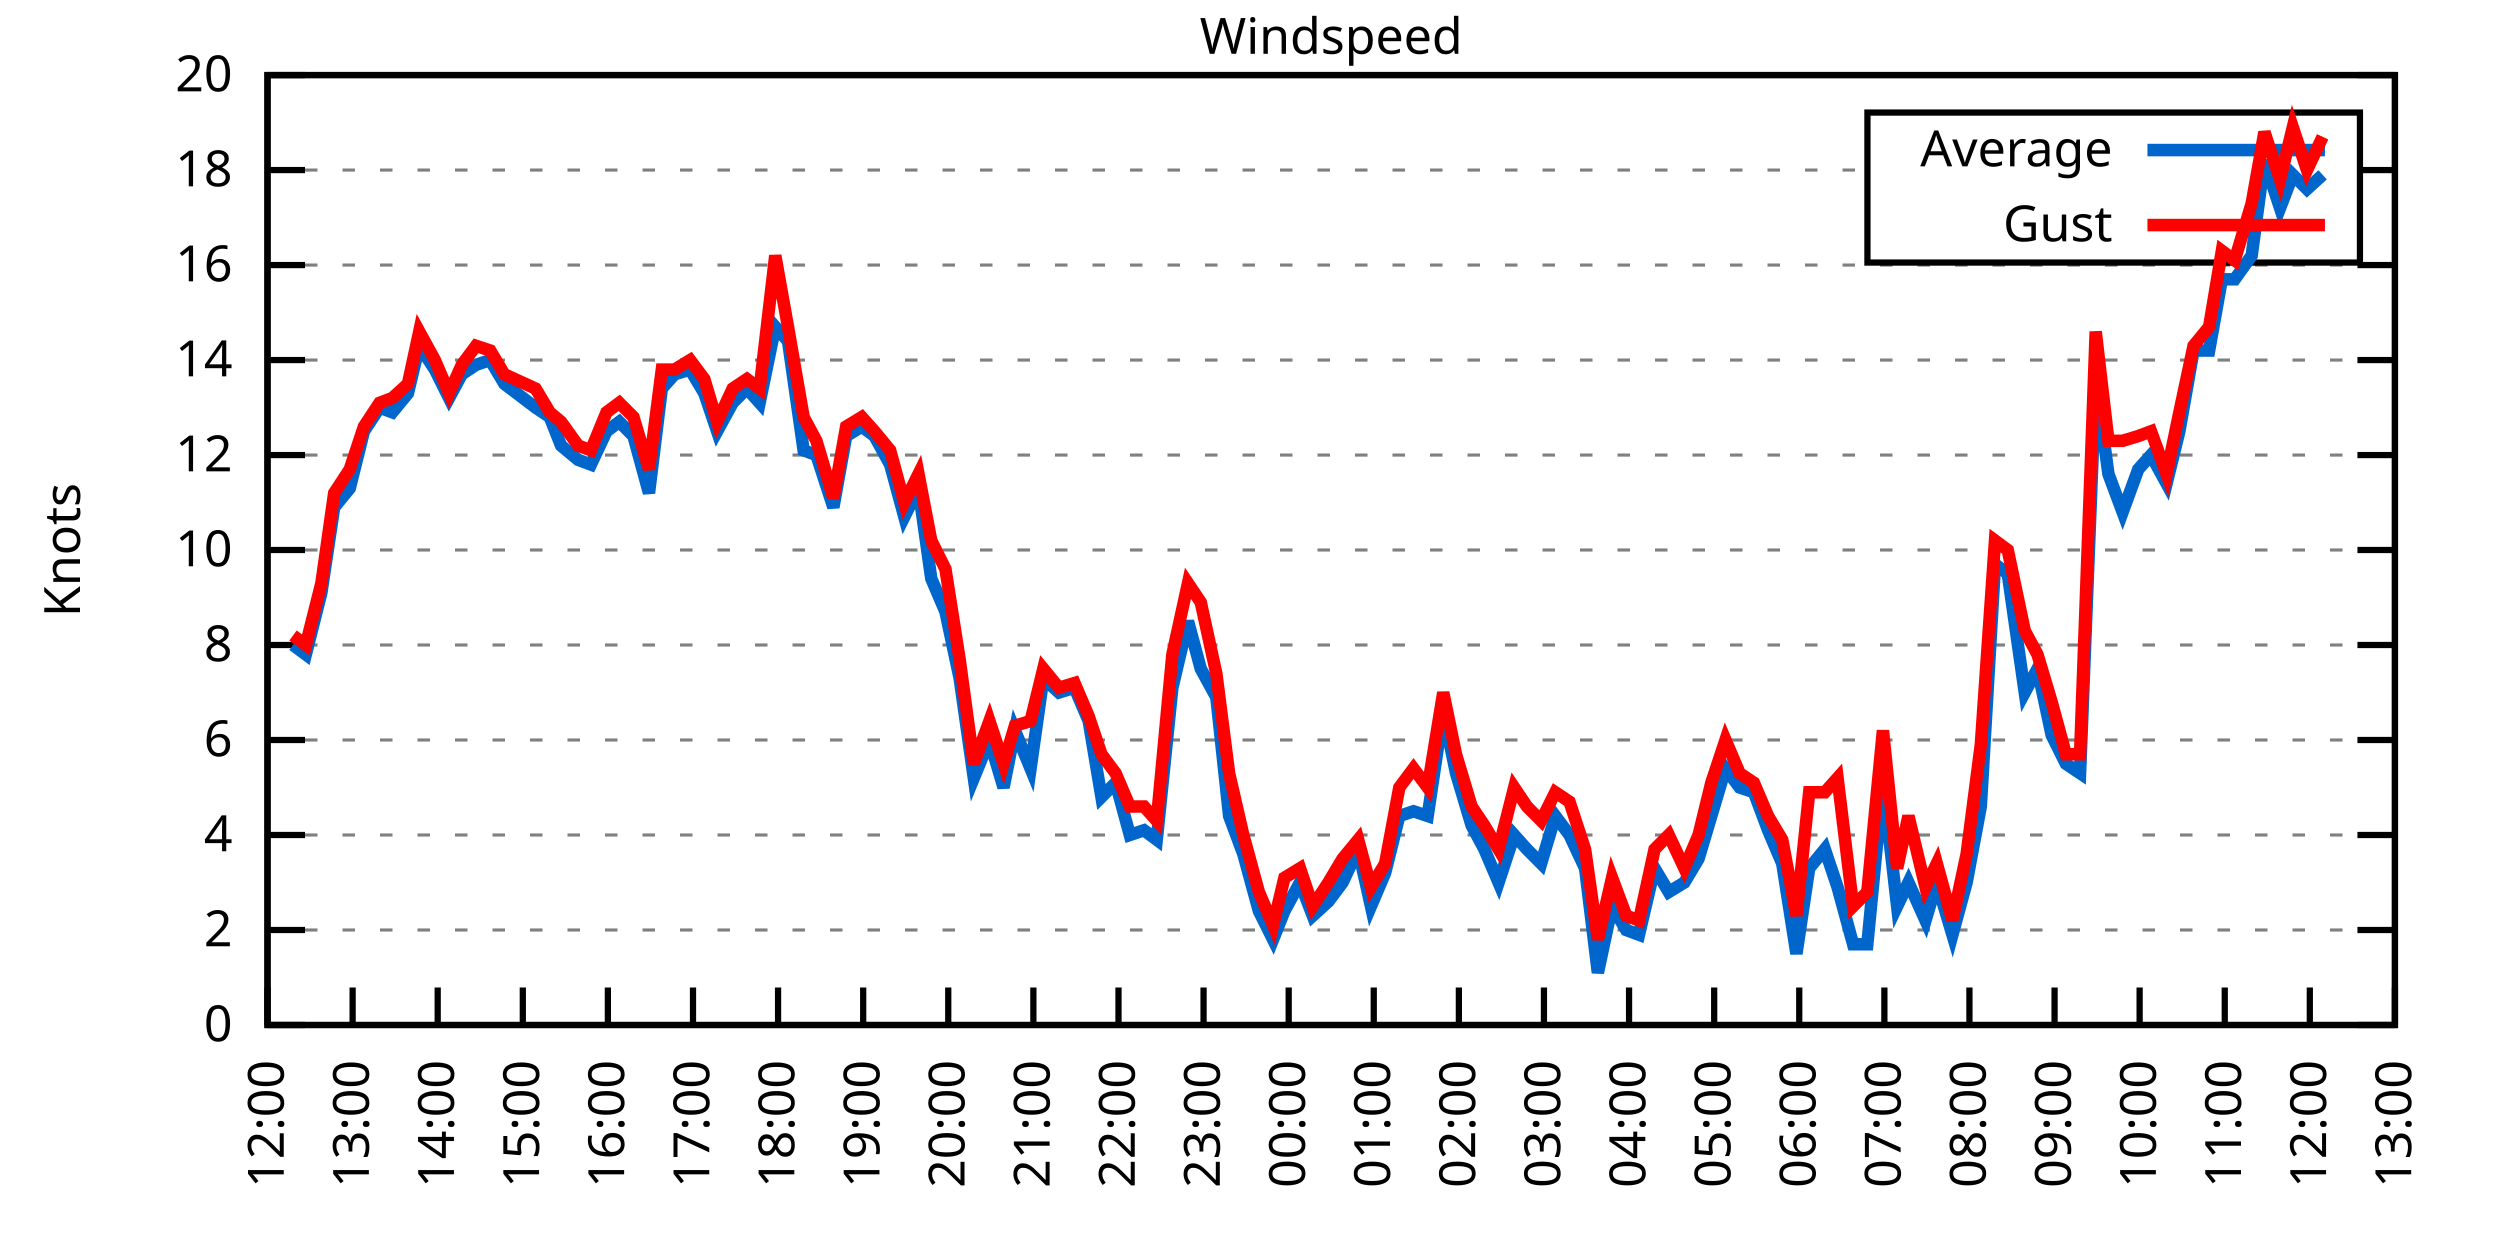
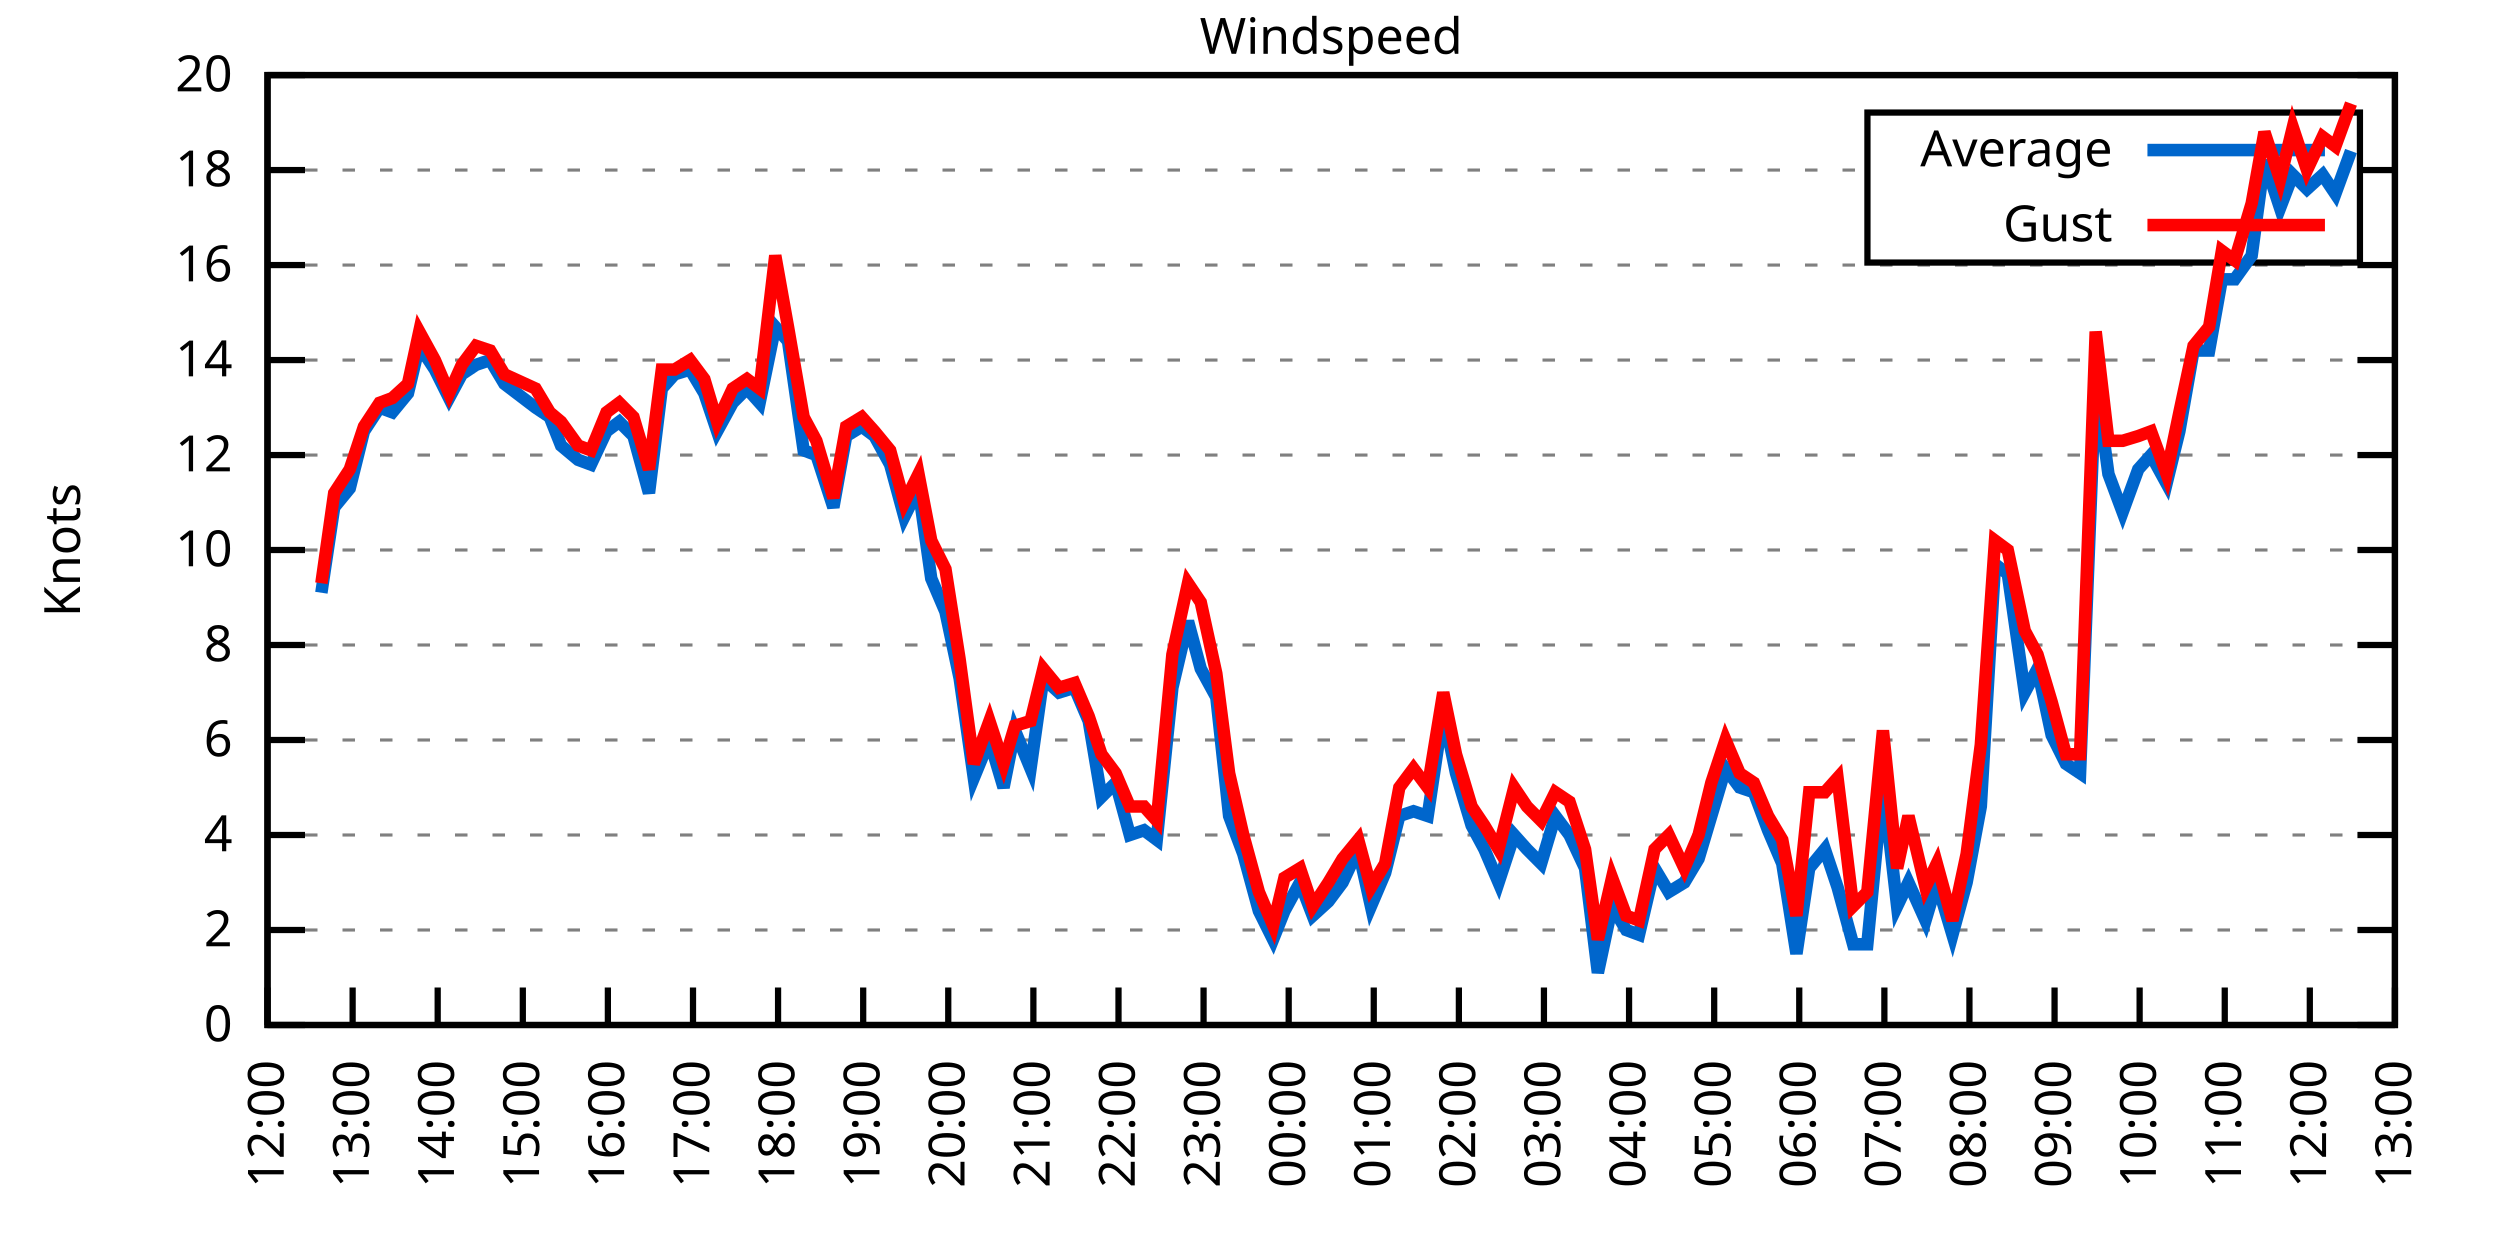
<svg xmlns="http://www.w3.org/2000/svg" xmlns:xlink="http://www.w3.org/1999/xlink" width="400" height="200" viewBox="0 0 400 200">
  <g id="gnuplot_canvas">
    <rect x="0" y="0" width="400" height="200" fill="none" />
    <defs>
      <circle id="gpDot" r="0.5" stroke-width="0.5" stroke="currentColor" />
      <path id="gpPt0" stroke-width="0.333" stroke="currentColor" d="M-1,0 h2 M0,-1 v2" />
      <path id="gpPt1" stroke-width="0.333" stroke="currentColor" d="M-1,-1 L1,1 M1,-1 L-1,1" />
      <path id="gpPt2" stroke-width="0.333" stroke="currentColor" d="M-1,0 L1,0 M0,-1 L0,1 M-1,-1 L1,1 M-1,1 L1,-1" />
      <rect id="gpPt3" stroke-width="0.333" stroke="currentColor" x="-1" y="-1" width="2" height="2" />
      <rect id="gpPt4" stroke-width="0.333" stroke="currentColor" fill="currentColor" x="-1" y="-1" width="2" height="2" />
      <circle id="gpPt5" stroke-width="0.333" stroke="currentColor" cx="0" cy="0" r="1" />
      <use xlink:href="#gpPt5" id="gpPt6" fill="currentColor" stroke="none" />
      <path id="gpPt7" stroke-width="0.333" stroke="currentColor" d="M0,-1.33 L-1.33,0.67 L1.33,0.67 z" />
      <use xlink:href="#gpPt7" id="gpPt8" fill="currentColor" stroke="none" />
      <use xlink:href="#gpPt7" id="gpPt9" stroke="currentColor" transform="rotate(180)" />
      <use xlink:href="#gpPt9" id="gpPt10" fill="currentColor" stroke="none" />
      <use xlink:href="#gpPt3" id="gpPt11" stroke="currentColor" transform="rotate(45)" />
      <use xlink:href="#gpPt11" id="gpPt12" fill="currentColor" stroke="none" />
      <path id="gpPt13" stroke-width="0.333" stroke="currentColor" d="M0,1.330 L1.265,0.411 L0.782,-1.067 L-0.782,-1.076 L-1.265,0.411 z" />
      <use xlink:href="#gpPt13" id="gpPt14" fill="currentColor" stroke="none" />
      <filter id="textbox" filterUnits="objectBoundingBox" x="0" y="0" height="1" width="1">
        <feFlood flood-color="white" flood-opacity="1" result="bgnd" />
        <feComposite in="SourceGraphic" in2="bgnd" operator="atop" />
      </filter>
      <filter id="greybox" filterUnits="objectBoundingBox" x="0" y="0" height="1" width="1">
        <feFlood flood-color="lightgrey" flood-opacity="1" result="grey" />
        <feComposite in="SourceGraphic" in2="grey" operator="atop" />
      </filter>
    </defs>
    <g fill="none" color="white" stroke="currentColor" stroke-width="1.00" stroke-linecap="butt" stroke-linejoin="miter">
</g>
    <g fill="none" color="black" stroke="currentColor" stroke-width="1.00" stroke-linecap="butt" stroke-linejoin="miter">
      <g stroke="none" shape-rendering="crispEdges">
        <polygon fill="rgb(255, 255, 255)" points="42.80,164.00 383.18,164.00 383.18,12.02 42.80,12.02 " />
      </g>
    </g>
    <g fill="none" color="black" stroke="currentColor" stroke-width="1.00" stroke-linecap="butt" stroke-linejoin="miter">
</g>
    <g fill="none" color="black" stroke="black" stroke-width="0.50" stroke-linecap="butt" stroke-linejoin="miter">
</g>
    <g fill="none" color="gray" stroke="currentColor" stroke-width="0.50" stroke-linecap="butt" stroke-linejoin="miter">
      <path stroke="gray" stroke-dasharray="2,4" class="gridline" d="M42.80,164.00 L383.19,164.00  " />
    </g>
    <g fill="none" color="gray" stroke="gray" stroke-width="1.00" stroke-linecap="butt" stroke-linejoin="miter">
</g>
    <g fill="none" color="black" stroke="currentColor" stroke-width="1.00" stroke-linecap="butt" stroke-linejoin="miter">
      <path stroke="black" d="M42.80,164.00 L48.80,164.00 M383.19,164.00 L377.19,164.00  " />
      <g transform="translate(37.20,166.60)" stroke="none" fill="black" font-family="Sans" font-size="8.00" text-anchor="end">
        <text>
          <tspan font-family="Sans"> 0</tspan>
        </text>
      </g>
    </g>
    <g fill="none" color="black" stroke="currentColor" stroke-width="1.00" stroke-linecap="butt" stroke-linejoin="miter">
</g>
    <g fill="none" color="black" stroke="black" stroke-width="0.50" stroke-linecap="butt" stroke-linejoin="miter">
</g>
    <g fill="none" color="gray" stroke="currentColor" stroke-width="0.50" stroke-linecap="butt" stroke-linejoin="miter">
      <path stroke="gray" stroke-dasharray="2,4" class="gridline" d="M42.80,148.80 L383.19,148.80  " />
    </g>
    <g fill="none" color="gray" stroke="gray" stroke-width="1.00" stroke-linecap="butt" stroke-linejoin="miter">
</g>
    <g fill="none" color="black" stroke="currentColor" stroke-width="1.00" stroke-linecap="butt" stroke-linejoin="miter">
      <path stroke="black" d="M42.80,148.80 L48.80,148.80 M383.19,148.80 L377.19,148.80  " />
      <g transform="translate(37.20,151.40)" stroke="none" fill="black" font-family="Sans" font-size="8.00" text-anchor="end">
        <text>
          <tspan font-family="Sans"> 2</tspan>
        </text>
      </g>
    </g>
    <g fill="none" color="black" stroke="currentColor" stroke-width="1.00" stroke-linecap="butt" stroke-linejoin="miter">
</g>
    <g fill="none" color="black" stroke="black" stroke-width="0.50" stroke-linecap="butt" stroke-linejoin="miter">
</g>
    <g fill="none" color="gray" stroke="currentColor" stroke-width="0.50" stroke-linecap="butt" stroke-linejoin="miter">
      <path stroke="gray" stroke-dasharray="2,4" class="gridline" d="M42.80,133.60 L383.19,133.60  " />
    </g>
    <g fill="none" color="gray" stroke="gray" stroke-width="1.00" stroke-linecap="butt" stroke-linejoin="miter">
</g>
    <g fill="none" color="black" stroke="currentColor" stroke-width="1.00" stroke-linecap="butt" stroke-linejoin="miter">
      <path stroke="black" d="M42.80,133.60 L48.80,133.60 M383.19,133.60 L377.19,133.60  " />
      <g transform="translate(37.20,136.20)" stroke="none" fill="black" font-family="Sans" font-size="8.00" text-anchor="end">
        <text>
          <tspan font-family="Sans"> 4</tspan>
        </text>
      </g>
    </g>
    <g fill="none" color="black" stroke="currentColor" stroke-width="1.00" stroke-linecap="butt" stroke-linejoin="miter">
</g>
    <g fill="none" color="black" stroke="black" stroke-width="0.50" stroke-linecap="butt" stroke-linejoin="miter">
</g>
    <g fill="none" color="gray" stroke="currentColor" stroke-width="0.50" stroke-linecap="butt" stroke-linejoin="miter">
      <path stroke="gray" stroke-dasharray="2,4" class="gridline" d="M42.80,118.40 L383.19,118.40  " />
    </g>
    <g fill="none" color="gray" stroke="gray" stroke-width="1.00" stroke-linecap="butt" stroke-linejoin="miter">
</g>
    <g fill="none" color="black" stroke="currentColor" stroke-width="1.00" stroke-linecap="butt" stroke-linejoin="miter">
      <path stroke="black" d="M42.80,118.40 L48.80,118.40 M383.19,118.40 L377.19,118.40  " />
      <g transform="translate(37.20,121.00)" stroke="none" fill="black" font-family="Sans" font-size="8.00" text-anchor="end">
        <text>
          <tspan font-family="Sans"> 6</tspan>
        </text>
      </g>
    </g>
    <g fill="none" color="black" stroke="currentColor" stroke-width="1.00" stroke-linecap="butt" stroke-linejoin="miter">
</g>
    <g fill="none" color="black" stroke="black" stroke-width="0.50" stroke-linecap="butt" stroke-linejoin="miter">
</g>
    <g fill="none" color="gray" stroke="currentColor" stroke-width="0.50" stroke-linecap="butt" stroke-linejoin="miter">
      <path stroke="gray" stroke-dasharray="2,4" class="gridline" d="M42.80,103.20 L383.19,103.20  " />
    </g>
    <g fill="none" color="gray" stroke="gray" stroke-width="1.00" stroke-linecap="butt" stroke-linejoin="miter">
</g>
    <g fill="none" color="black" stroke="currentColor" stroke-width="1.00" stroke-linecap="butt" stroke-linejoin="miter">
      <path stroke="black" d="M42.80,103.20 L48.80,103.20 M383.19,103.20 L377.19,103.20  " />
      <g transform="translate(37.20,105.80)" stroke="none" fill="black" font-family="Sans" font-size="8.00" text-anchor="end">
        <text>
          <tspan font-family="Sans"> 8</tspan>
        </text>
      </g>
    </g>
    <g fill="none" color="black" stroke="currentColor" stroke-width="1.00" stroke-linecap="butt" stroke-linejoin="miter">
</g>
    <g fill="none" color="black" stroke="black" stroke-width="0.50" stroke-linecap="butt" stroke-linejoin="miter">
</g>
    <g fill="none" color="gray" stroke="currentColor" stroke-width="0.50" stroke-linecap="butt" stroke-linejoin="miter">
      <path stroke="gray" stroke-dasharray="2,4" class="gridline" d="M42.80,88.00 L383.19,88.00  " />
    </g>
    <g fill="none" color="gray" stroke="gray" stroke-width="1.00" stroke-linecap="butt" stroke-linejoin="miter">
</g>
    <g fill="none" color="black" stroke="currentColor" stroke-width="1.00" stroke-linecap="butt" stroke-linejoin="miter">
      <path stroke="black" d="M42.80,88.00 L48.80,88.00 M383.19,88.00 L377.19,88.00  " />
      <g transform="translate(37.20,90.60)" stroke="none" fill="black" font-family="Sans" font-size="8.00" text-anchor="end">
        <text>
          <tspan font-family="Sans"> 10</tspan>
        </text>
      </g>
    </g>
    <g fill="none" color="black" stroke="currentColor" stroke-width="1.00" stroke-linecap="butt" stroke-linejoin="miter">
</g>
    <g fill="none" color="black" stroke="black" stroke-width="0.50" stroke-linecap="butt" stroke-linejoin="miter">
</g>
    <g fill="none" color="gray" stroke="currentColor" stroke-width="0.50" stroke-linecap="butt" stroke-linejoin="miter">
      <path stroke="gray" stroke-dasharray="2,4" class="gridline" d="M42.80,72.81 L383.19,72.81  " />
    </g>
    <g fill="none" color="gray" stroke="gray" stroke-width="1.00" stroke-linecap="butt" stroke-linejoin="miter">
</g>
    <g fill="none" color="black" stroke="currentColor" stroke-width="1.00" stroke-linecap="butt" stroke-linejoin="miter">
      <path stroke="black" d="M42.80,72.81 L48.80,72.81 M383.19,72.81 L377.19,72.81  " />
      <g transform="translate(37.20,75.41)" stroke="none" fill="black" font-family="Sans" font-size="8.00" text-anchor="end">
        <text>
          <tspan font-family="Sans"> 12</tspan>
        </text>
      </g>
    </g>
    <g fill="none" color="black" stroke="currentColor" stroke-width="1.00" stroke-linecap="butt" stroke-linejoin="miter">
</g>
    <g fill="none" color="black" stroke="black" stroke-width="0.50" stroke-linecap="butt" stroke-linejoin="miter">
</g>
    <g fill="none" color="gray" stroke="currentColor" stroke-width="0.50" stroke-linecap="butt" stroke-linejoin="miter">
      <path stroke="gray" stroke-dasharray="2,4" class="gridline" d="M42.80,57.61 L383.19,57.61  " />
    </g>
    <g fill="none" color="gray" stroke="gray" stroke-width="1.00" stroke-linecap="butt" stroke-linejoin="miter">
</g>
    <g fill="none" color="black" stroke="currentColor" stroke-width="1.00" stroke-linecap="butt" stroke-linejoin="miter">
      <path stroke="black" d="M42.80,57.61 L48.80,57.61 M383.19,57.61 L377.19,57.61  " />
      <g transform="translate(37.20,60.21)" stroke="none" fill="black" font-family="Sans" font-size="8.00" text-anchor="end">
        <text>
          <tspan font-family="Sans"> 14</tspan>
        </text>
      </g>
    </g>
    <g fill="none" color="black" stroke="currentColor" stroke-width="1.00" stroke-linecap="butt" stroke-linejoin="miter">
</g>
    <g fill="none" color="black" stroke="black" stroke-width="0.50" stroke-linecap="butt" stroke-linejoin="miter">
</g>
    <g fill="none" color="gray" stroke="currentColor" stroke-width="0.50" stroke-linecap="butt" stroke-linejoin="miter">
      <path stroke="gray" stroke-dasharray="2,4" class="gridline" d="M42.80,42.41 L383.19,42.41  " />
    </g>
    <g fill="none" color="gray" stroke="gray" stroke-width="1.00" stroke-linecap="butt" stroke-linejoin="miter">
</g>
    <g fill="none" color="black" stroke="currentColor" stroke-width="1.00" stroke-linecap="butt" stroke-linejoin="miter">
      <path stroke="black" d="M42.80,42.41 L48.80,42.41 M383.19,42.41 L377.19,42.41  " />
      <g transform="translate(37.20,45.01)" stroke="none" fill="black" font-family="Sans" font-size="8.00" text-anchor="end">
        <text>
          <tspan font-family="Sans"> 16</tspan>
        </text>
      </g>
    </g>
    <g fill="none" color="black" stroke="currentColor" stroke-width="1.00" stroke-linecap="butt" stroke-linejoin="miter">
</g>
    <g fill="none" color="black" stroke="black" stroke-width="0.50" stroke-linecap="butt" stroke-linejoin="miter">
</g>
    <g fill="none" color="gray" stroke="currentColor" stroke-width="0.50" stroke-linecap="butt" stroke-linejoin="miter">
      <path stroke="gray" stroke-dasharray="2,4" class="gridline" d="M42.80,27.21 L298.79,27.21 M377.59,27.21 L383.19,27.21  " />
    </g>
    <g fill="none" color="gray" stroke="gray" stroke-width="1.00" stroke-linecap="butt" stroke-linejoin="miter">
</g>
    <g fill="none" color="black" stroke="currentColor" stroke-width="1.00" stroke-linecap="butt" stroke-linejoin="miter">
      <path stroke="black" d="M42.80,27.21 L48.80,27.21 M383.19,27.21 L377.19,27.21  " />
      <g transform="translate(37.20,29.81)" stroke="none" fill="black" font-family="Sans" font-size="8.00" text-anchor="end">
        <text>
          <tspan font-family="Sans"> 18</tspan>
        </text>
      </g>
    </g>
    <g fill="none" color="black" stroke="currentColor" stroke-width="1.00" stroke-linecap="butt" stroke-linejoin="miter">
</g>
    <g fill="none" color="black" stroke="black" stroke-width="0.50" stroke-linecap="butt" stroke-linejoin="miter">
</g>
    <g fill="none" color="gray" stroke="currentColor" stroke-width="0.50" stroke-linecap="butt" stroke-linejoin="miter">
      <path stroke="gray" stroke-dasharray="2,4" class="gridline" d="M42.80,12.01 L383.19,12.01  " />
    </g>
    <g fill="none" color="gray" stroke="gray" stroke-width="1.00" stroke-linecap="butt" stroke-linejoin="miter">
</g>
    <g fill="none" color="black" stroke="currentColor" stroke-width="1.00" stroke-linecap="butt" stroke-linejoin="miter">
      <path stroke="black" d="M42.80,12.01 L48.80,12.01 M383.19,12.01 L377.19,12.01  " />
      <g transform="translate(37.20,14.61)" stroke="none" fill="black" font-family="Sans" font-size="8.00" text-anchor="end">
        <text>
          <tspan font-family="Sans"> 20</tspan>
        </text>
      </g>
    </g>
    <g fill="none" color="black" stroke="currentColor" stroke-width="1.00" stroke-linecap="butt" stroke-linejoin="miter">
      <path stroke="black" d="M42.80,164.00 L42.80,158.00  " />
      <g transform="translate(45.40,169.60) rotate(270.00)" stroke="none" fill="black" font-family="Sans" font-size="8.00" text-anchor="end">
        <text>
          <tspan font-family="Sans">12:00</tspan>
        </text>
      </g>
    </g>
    <g fill="none" color="black" stroke="currentColor" stroke-width="1.00" stroke-linecap="butt" stroke-linejoin="miter">
      <path stroke="black" d="M56.42,164.00 L56.42,158.00  " />
      <g transform="translate(59.02,169.60) rotate(270.00)" stroke="none" fill="black" font-family="Sans" font-size="8.00" text-anchor="end">
        <text>
          <tspan font-family="Sans">13:00</tspan>
        </text>
      </g>
    </g>
    <g fill="none" color="black" stroke="currentColor" stroke-width="1.00" stroke-linecap="butt" stroke-linejoin="miter">
      <path stroke="black" d="M70.03,164.00 L70.03,158.00  " />
      <g transform="translate(72.63,169.60) rotate(270.00)" stroke="none" fill="black" font-family="Sans" font-size="8.00" text-anchor="end">
        <text>
          <tspan font-family="Sans">14:00</tspan>
        </text>
      </g>
    </g>
    <g fill="none" color="black" stroke="currentColor" stroke-width="1.00" stroke-linecap="butt" stroke-linejoin="miter">
      <path stroke="black" d="M83.65,164.00 L83.65,158.00  " />
      <g transform="translate(86.25,169.60) rotate(270.00)" stroke="none" fill="black" font-family="Sans" font-size="8.00" text-anchor="end">
        <text>
          <tspan font-family="Sans">15:00</tspan>
        </text>
      </g>
    </g>
    <g fill="none" color="black" stroke="currentColor" stroke-width="1.00" stroke-linecap="butt" stroke-linejoin="miter">
      <path stroke="black" d="M97.26,164.00 L97.26,158.00  " />
      <g transform="translate(99.86,169.60) rotate(270.00)" stroke="none" fill="black" font-family="Sans" font-size="8.00" text-anchor="end">
        <text>
          <tspan font-family="Sans">16:00</tspan>
        </text>
      </g>
    </g>
    <g fill="none" color="black" stroke="currentColor" stroke-width="1.00" stroke-linecap="butt" stroke-linejoin="miter">
      <path stroke="black" d="M110.88,164.00 L110.88,158.00  " />
      <g transform="translate(113.48,169.60) rotate(270.00)" stroke="none" fill="black" font-family="Sans" font-size="8.00" text-anchor="end">
        <text>
          <tspan font-family="Sans">17:00</tspan>
        </text>
      </g>
    </g>
    <g fill="none" color="black" stroke="currentColor" stroke-width="1.00" stroke-linecap="butt" stroke-linejoin="miter">
      <path stroke="black" d="M124.49,164.00 L124.49,158.00  " />
      <g transform="translate(127.09,169.60) rotate(270.00)" stroke="none" fill="black" font-family="Sans" font-size="8.00" text-anchor="end">
        <text>
          <tspan font-family="Sans">18:00</tspan>
        </text>
      </g>
    </g>
    <g fill="none" color="black" stroke="currentColor" stroke-width="1.00" stroke-linecap="butt" stroke-linejoin="miter">
      <path stroke="black" d="M138.11,164.00 L138.11,158.00  " />
      <g transform="translate(140.71,169.60) rotate(270.00)" stroke="none" fill="black" font-family="Sans" font-size="8.00" text-anchor="end">
        <text>
          <tspan font-family="Sans">19:00</tspan>
        </text>
      </g>
    </g>
    <g fill="none" color="black" stroke="currentColor" stroke-width="1.00" stroke-linecap="butt" stroke-linejoin="miter">
      <path stroke="black" d="M151.72,164.00 L151.72,158.00  " />
      <g transform="translate(154.32,169.60) rotate(270.00)" stroke="none" fill="black" font-family="Sans" font-size="8.00" text-anchor="end">
        <text>
          <tspan font-family="Sans">20:00</tspan>
        </text>
      </g>
    </g>
    <g fill="none" color="black" stroke="currentColor" stroke-width="1.00" stroke-linecap="butt" stroke-linejoin="miter">
      <path stroke="black" d="M165.34,164.00 L165.34,158.00  " />
      <g transform="translate(167.94,169.60) rotate(270.00)" stroke="none" fill="black" font-family="Sans" font-size="8.00" text-anchor="end">
        <text>
          <tspan font-family="Sans">21:00</tspan>
        </text>
      </g>
    </g>
    <g fill="none" color="black" stroke="currentColor" stroke-width="1.00" stroke-linecap="butt" stroke-linejoin="miter">
      <path stroke="black" d="M178.96,164.00 L178.96,158.00  " />
      <g transform="translate(181.56,169.60) rotate(270.00)" stroke="none" fill="black" font-family="Sans" font-size="8.00" text-anchor="end">
        <text>
          <tspan font-family="Sans">22:00</tspan>
        </text>
      </g>
    </g>
    <g fill="none" color="black" stroke="currentColor" stroke-width="1.00" stroke-linecap="butt" stroke-linejoin="miter">
      <path stroke="black" d="M192.57,164.00 L192.57,158.00  " />
      <g transform="translate(195.17,169.60) rotate(270.00)" stroke="none" fill="black" font-family="Sans" font-size="8.00" text-anchor="end">
        <text>
          <tspan font-family="Sans">23:00</tspan>
        </text>
      </g>
    </g>
    <g fill="none" color="black" stroke="currentColor" stroke-width="1.00" stroke-linecap="butt" stroke-linejoin="miter">
      <path stroke="black" d="M206.19,164.00 L206.19,158.00  " />
      <g transform="translate(208.79,169.60) rotate(270.00)" stroke="none" fill="black" font-family="Sans" font-size="8.00" text-anchor="end">
        <text>
          <tspan font-family="Sans">00:00</tspan>
        </text>
      </g>
    </g>
    <g fill="none" color="black" stroke="currentColor" stroke-width="1.00" stroke-linecap="butt" stroke-linejoin="miter">
      <path stroke="black" d="M219.80,164.00 L219.80,158.00  " />
      <g transform="translate(222.40,169.60) rotate(270.00)" stroke="none" fill="black" font-family="Sans" font-size="8.00" text-anchor="end">
        <text>
          <tspan font-family="Sans">01:00</tspan>
        </text>
      </g>
    </g>
    <g fill="none" color="black" stroke="currentColor" stroke-width="1.00" stroke-linecap="butt" stroke-linejoin="miter">
      <path stroke="black" d="M233.42,164.00 L233.42,158.00  " />
      <g transform="translate(236.02,169.60) rotate(270.00)" stroke="none" fill="black" font-family="Sans" font-size="8.00" text-anchor="end">
        <text>
          <tspan font-family="Sans">02:00</tspan>
        </text>
      </g>
    </g>
    <g fill="none" color="black" stroke="currentColor" stroke-width="1.00" stroke-linecap="butt" stroke-linejoin="miter">
      <path stroke="black" d="M247.03,164.00 L247.03,158.00  " />
      <g transform="translate(249.63,169.60) rotate(270.00)" stroke="none" fill="black" font-family="Sans" font-size="8.00" text-anchor="end">
        <text>
          <tspan font-family="Sans">03:00</tspan>
        </text>
      </g>
    </g>
    <g fill="none" color="black" stroke="currentColor" stroke-width="1.00" stroke-linecap="butt" stroke-linejoin="miter">
      <path stroke="black" d="M260.65,164.00 L260.65,158.00  " />
      <g transform="translate(263.25,169.60) rotate(270.00)" stroke="none" fill="black" font-family="Sans" font-size="8.00" text-anchor="end">
        <text>
          <tspan font-family="Sans">04:00</tspan>
        </text>
      </g>
    </g>
    <g fill="none" color="black" stroke="currentColor" stroke-width="1.00" stroke-linecap="butt" stroke-linejoin="miter">
      <path stroke="black" d="M274.27,164.00 L274.27,158.00  " />
      <g transform="translate(276.87,169.60) rotate(270.00)" stroke="none" fill="black" font-family="Sans" font-size="8.00" text-anchor="end">
        <text>
          <tspan font-family="Sans">05:00</tspan>
        </text>
      </g>
    </g>
    <g fill="none" color="black" stroke="currentColor" stroke-width="1.00" stroke-linecap="butt" stroke-linejoin="miter">
      <path stroke="black" d="M287.88,164.00 L287.88,158.00  " />
      <g transform="translate(290.48,169.60) rotate(270.00)" stroke="none" fill="black" font-family="Sans" font-size="8.00" text-anchor="end">
        <text>
          <tspan font-family="Sans">06:00</tspan>
        </text>
      </g>
    </g>
    <g fill="none" color="black" stroke="currentColor" stroke-width="1.00" stroke-linecap="butt" stroke-linejoin="miter">
      <path stroke="black" d="M301.50,164.00 L301.50,158.00  " />
      <g transform="translate(304.10,169.60) rotate(270.00)" stroke="none" fill="black" font-family="Sans" font-size="8.00" text-anchor="end">
        <text>
          <tspan font-family="Sans">07:00</tspan>
        </text>
      </g>
    </g>
    <g fill="none" color="black" stroke="currentColor" stroke-width="1.00" stroke-linecap="butt" stroke-linejoin="miter">
      <path stroke="black" d="M315.11,164.00 L315.11,158.00  " />
      <g transform="translate(317.71,169.60) rotate(270.00)" stroke="none" fill="black" font-family="Sans" font-size="8.00" text-anchor="end">
        <text>
          <tspan font-family="Sans">08:00</tspan>
        </text>
      </g>
    </g>
    <g fill="none" color="black" stroke="currentColor" stroke-width="1.00" stroke-linecap="butt" stroke-linejoin="miter">
      <path stroke="black" d="M328.73,164.00 L328.73,158.00  " />
      <g transform="translate(331.33,169.60) rotate(270.00)" stroke="none" fill="black" font-family="Sans" font-size="8.00" text-anchor="end">
        <text>
          <tspan font-family="Sans">09:00</tspan>
        </text>
      </g>
    </g>
    <g fill="none" color="black" stroke="currentColor" stroke-width="1.00" stroke-linecap="butt" stroke-linejoin="miter">
      <path stroke="black" d="M342.34,164.00 L342.34,158.00  " />
      <g transform="translate(344.94,169.60) rotate(270.00)" stroke="none" fill="black" font-family="Sans" font-size="8.00" text-anchor="end">
        <text>
          <tspan font-family="Sans">10:00</tspan>
        </text>
      </g>
    </g>
    <g fill="none" color="black" stroke="currentColor" stroke-width="1.00" stroke-linecap="butt" stroke-linejoin="miter">
      <path stroke="black" d="M355.96,164.00 L355.96,158.00  " />
      <g transform="translate(358.56,169.60) rotate(270.00)" stroke="none" fill="black" font-family="Sans" font-size="8.00" text-anchor="end">
        <text>
          <tspan font-family="Sans">11:00</tspan>
        </text>
      </g>
    </g>
    <g fill="none" color="black" stroke="currentColor" stroke-width="1.00" stroke-linecap="butt" stroke-linejoin="miter">
      <path stroke="black" d="M369.57,164.00 L369.57,158.00  " />
      <g transform="translate(372.17,169.60) rotate(270.00)" stroke="none" fill="black" font-family="Sans" font-size="8.00" text-anchor="end">
        <text>
          <tspan font-family="Sans">12:00</tspan>
        </text>
      </g>
    </g>
    <g fill="none" color="black" stroke="currentColor" stroke-width="1.00" stroke-linecap="butt" stroke-linejoin="miter">
      <path stroke="black" d="M383.19,164.00 L383.19,158.00  " />
      <g transform="translate(385.79,169.60) rotate(270.00)" stroke="none" fill="black" font-family="Sans" font-size="8.00" text-anchor="end">
        <text>
          <tspan font-family="Sans">13:00</tspan>
        </text>
      </g>
    </g>
    <g fill="none" color="black" stroke="currentColor" stroke-width="1.00" stroke-linecap="butt" stroke-linejoin="miter">
</g>
    <g fill="none" color="black" stroke="currentColor" stroke-width="1.00" stroke-linecap="butt" stroke-linejoin="miter">
      <path stroke="black" d="M42.80,12.01 L42.80,164.00 L383.19,164.00 L383.19,12.01 L42.80,12.01 Z  " />
    </g>
    <g fill="none" color="black" stroke="currentColor" stroke-width="1.00" stroke-linecap="butt" stroke-linejoin="miter">
</g>
    <g fill="none" color="black" stroke="currentColor" stroke-width="1.00" stroke-linecap="butt" stroke-linejoin="miter">
      <path stroke="black" d="M298.79,42.01 L298.79,18.01 L377.59,18.01 L377.59,42.01 L298.79,42.01 Z  " />
    </g>
    <g id="Windspeed_plot_1">
      <g fill="none" color="white" stroke="black" stroke-width="2.00" stroke-linecap="butt" stroke-linejoin="miter">
</g>
      <g fill="none" color="black" stroke="currentColor" stroke-width="2.00" stroke-linecap="butt" stroke-linejoin="miter">
        <g transform="translate(337.99,26.61)" stroke="none" fill="black" font-family="Sans" font-size="8.00" text-anchor="end">
          <text>
            <tspan font-family="Sans">Average</tspan>
          </text>
        </g>
      </g>
      <g fill="none" color="black" stroke="currentColor" stroke-width="2.00" stroke-linecap="butt" stroke-linejoin="miter">
-         <path stroke="rgb(  0, 102, 204)" d="M343.59,24.01 L371.99,24.01 M46.88,103.20 L48.93,104.72 L51.42,94.84 L53.47,81.17 L55.96,78.13 L58.23,69.01   L60.73,65.21 L62.77,65.97 L65.27,62.93 L67.08,55.33 L69.58,59.13 L71.85,63.69 L73.89,59.89 L76.16,58.37   L78.43,57.61 L80.70,61.41 L85.69,65.21 L87.96,66.73 L89.77,71.29 L92.50,73.57 L94.54,74.33 L97.04,69.01   L99.08,67.49 L101.35,69.77 L103.84,78.89 L105.89,62.17 L107.93,59.89 L110.42,59.13 L112.69,62.93 L114.74,69.01   L117.23,64.45 L119.50,62.17 L121.54,64.45 L124.04,52.29 L126.08,54.57 L128.58,72.05 L130.62,72.81 L133.34,81.17   L135.39,69.77 L137.88,68.25 L139.92,69.77 L142.42,74.33 L144.69,82.69 L146.96,78.13 L149.00,92.56 L151.27,97.88   L153.54,108.52 L155.81,124.48 L158.31,118.40 L160.57,126.00 L162.39,116.88 L164.89,122.96 L166.93,108.52 L169.43,110.80   L171.92,110.04 L174.19,115.36 L176.23,127.52 L178.50,125.24 L180.77,133.60 L183.04,132.84 L185.08,134.36 L187.58,110.04   L190.08,99.40 L192.12,107.00 L194.61,111.56 L196.66,130.56 L198.93,136.64 L201.42,145.76 L203.69,150.32 L205.51,145.76   L208.00,141.20 L210.04,146.52 L212.54,144.24 L214.81,141.20 L217.31,135.88 L219.35,145.00 L221.62,139.68 L223.89,130.56   L226.16,129.80 L228.43,130.56 L230.92,113.84 L232.96,123.72 L235.46,132.08 L237.50,135.88 L239.77,141.20 L242.27,133.60   L244.31,135.88 L246.58,138.16 L248.85,130.56 L251.12,133.60 L253.61,138.92 L255.66,155.64 L257.93,145.00 L260.20,148.80   L262.24,149.56 L264.73,138.92 L267.00,142.72 L269.50,141.20 L271.77,137.40 L273.81,130.56 L276.08,122.96 L278.35,126.00   L280.62,126.76 L282.89,132.84 L285.16,138.16 L287.43,152.60 L289.47,138.92 L291.97,135.88 L294.01,141.96 L296.50,151.08   L298.77,151.08 L301.27,125.24 L303.54,145.00 L305.35,141.20 L308.08,147.28 L309.89,141.20 L312.39,149.56 L314.66,141.20   L316.93,129.04 L319.20,90.28 L321.24,91.80 L323.96,110.80 L326.00,107.00 L328.27,117.64 L330.54,122.20 L332.81,123.72   L335.31,60.65 L337.35,75.85 L339.62,81.93 L342.12,75.09 L344.16,72.81 L346.65,77.37 L348.70,69.01 L350.97,56.09   L353.46,56.09 L355.50,44.69 L357.55,44.69 L360.27,40.89 L362.31,25.69 L364.81,33.29 L366.85,27.97 L369.12,30.25   L371.62,27.97  " />
+         <path stroke="rgb(  0, 102, 204)" d="M343.59,24.01 L371.99,24.01 M51.42,94.84 L53.47,81.17 L55.96,78.13 L58.23,69.01 L60.73,65.21 L62.77,65.97   L65.27,62.93 L67.08,55.33 L69.58,59.13 L71.85,63.69 L73.89,59.89 L76.16,58.37 L78.43,57.61 L80.70,61.41   L85.69,65.21 L87.96,66.73 L89.77,71.29 L92.50,73.57 L94.54,74.33 L97.04,69.01 L99.08,67.49 L101.35,69.77   L103.84,78.89 L105.89,62.17 L107.93,59.89 L110.42,59.13 L112.69,62.93 L114.74,69.01 L117.23,64.45 L119.50,62.17   L121.54,64.45 L124.04,52.29 L126.08,54.57 L128.58,72.05 L130.62,72.81 L133.34,81.17 L135.39,69.77 L137.88,68.25   L139.92,69.77 L142.42,74.33 L144.69,82.69 L146.96,78.13 L149.00,92.56 L151.27,97.88 L153.54,108.52 L155.81,124.48   L158.31,118.40 L160.57,126.00 L162.39,116.88 L164.89,122.96 L166.93,108.52 L169.43,110.80 L171.92,110.04 L174.19,115.36   L176.23,127.52 L178.50,125.24 L180.77,133.60 L183.04,132.84 L185.08,134.36 L187.58,110.04 L190.08,99.40 L192.12,107.00   L194.61,111.56 L196.66,130.56 L198.93,136.64 L201.42,145.76 L203.69,150.32 L205.51,145.76 L208.00,141.20 L210.04,146.52   L212.54,144.24 L214.81,141.20 L217.31,135.88 L219.35,145.00 L221.62,139.68 L223.89,130.56 L226.16,129.80 L228.43,130.56   L230.92,113.84 L232.96,123.72 L235.46,132.08 L237.50,135.88 L239.77,141.20 L242.27,133.60 L244.31,135.88 L246.58,138.16   L248.85,130.56 L251.12,133.60 L253.61,138.92 L255.66,155.64 L257.93,145.00 L260.20,148.80 L262.24,149.56 L264.73,138.92   L267.00,142.72 L269.50,141.20 L271.77,137.40 L273.81,130.56 L276.08,122.96 L278.35,126.00 L280.62,126.76 L282.89,132.84   L285.16,138.16 L287.43,152.60 L289.47,138.92 L291.97,135.88 L294.01,141.96 L296.50,151.08 L298.77,151.08 L301.27,125.24   L303.54,145.00 L305.35,141.20 L308.08,147.28 L309.89,141.20 L312.39,149.56 L314.66,141.20 L316.93,129.04 L319.20,90.28   L321.24,91.80 L323.96,110.80 L326.00,107.00 L328.27,117.64 L330.54,122.20 L332.81,123.72 L335.31,60.65 L337.35,75.85   L339.62,81.93 L342.12,75.09 L344.16,72.81 L346.65,77.37 L348.70,69.01 L350.97,56.09 L353.46,56.09 L355.50,44.69   L357.55,44.69 L360.27,40.89 L362.31,25.69 L364.81,33.29 L366.85,27.97 L369.12,30.25 L371.62,27.97 L373.66,31.01   L376.16,24.17  " />
      </g>
    </g>
    <g id="Windspeed_plot_2">
      <g fill="none" color="black" stroke="currentColor" stroke-width="2.00" stroke-linecap="butt" stroke-linejoin="miter">
        <g transform="translate(337.99,38.61)" stroke="none" fill="black" font-family="Sans" font-size="8.00" text-anchor="end">
          <text>
            <tspan font-family="Sans">Gust</tspan>
          </text>
        </g>
      </g>
      <g fill="none" color="black" stroke="currentColor" stroke-width="2.00" stroke-linecap="butt" stroke-linejoin="miter">
-         <path stroke="rgb(255,   0,   0)" d="M343.59,36.01 L371.99,36.01 M46.88,101.68 L48.93,103.20 L51.42,93.32 L53.47,78.89 L55.96,75.09 L58.23,68.25   L60.73,64.45 L62.77,63.69 L65.27,61.41 L67.08,53.05 L69.58,57.61 L71.85,62.93 L73.89,58.37 L76.16,55.33   L78.43,56.09 L80.70,59.89 L85.69,62.17 L87.96,65.97 L89.77,67.49 L92.50,71.29 L94.54,72.05 L97.04,65.97   L99.08,64.45 L101.35,66.73 L103.84,75.09 L105.89,59.13 L107.93,59.13 L110.42,57.61 L112.69,60.65 L114.74,67.49   L117.23,62.17 L119.50,60.65 L121.54,62.17 L124.04,40.89 L126.08,52.29 L128.58,66.73 L130.62,70.53 L133.34,79.65   L135.39,68.25 L137.88,66.73 L139.92,69.01 L142.42,72.05 L144.69,80.41 L146.96,75.85 L149.00,86.49 L151.27,91.04   L153.54,105.48 L155.81,122.20 L158.31,115.36 L160.57,122.20 L162.39,116.12 L164.89,115.36 L166.93,107.00 L169.43,110.04   L171.92,109.28 L174.19,114.60 L176.23,120.68 L178.50,123.72 L180.77,129.04 L183.04,129.04 L185.08,131.32 L187.58,104.72   L190.08,93.32 L192.12,96.36 L194.61,107.76 L196.66,123.72 L198.93,133.60 L201.42,142.72 L203.69,148.04 L205.51,140.44   L208.00,138.92 L210.04,145.00 L212.54,141.20 L214.81,137.40 L217.31,134.36 L219.35,141.96 L221.62,138.16 L223.89,126.00   L226.16,122.96 L228.43,126.00 L230.92,110.80 L232.96,120.68 L235.46,129.04 L237.50,132.08 L239.77,135.88 L242.27,126.00   L244.31,129.04 L246.58,131.32 L248.85,126.76 L251.12,128.28 L253.61,135.88 L255.66,150.32 L257.93,140.44 L260.20,146.52   L262.24,147.28 L264.73,135.88 L267.00,133.60 L269.50,138.92 L271.77,133.60 L273.81,125.24 L276.08,118.40 L278.35,123.72   L280.62,125.24 L282.89,130.56 L285.16,134.36 L287.43,146.52 L289.47,126.76 L291.97,126.76 L294.01,124.48 L296.50,145.00   L298.77,142.72 L301.27,116.88 L303.54,138.92 L305.35,130.56 L308.08,141.96 L309.89,138.16 L312.39,147.28 L314.66,136.64   L316.93,119.16 L319.20,86.49 L321.24,88.00 L323.96,100.92 L326.00,104.72 L328.27,112.32 L330.54,120.68 L332.81,120.68   L335.31,53.05 L337.35,70.53 L339.62,70.53 L342.12,69.77 L344.16,69.01 L346.65,75.85 L348.70,65.97 L350.97,55.33   L353.46,52.29 L355.50,40.13 L357.55,41.65 L360.27,32.53 L362.31,21.13 L364.81,28.73 L366.85,20.37 L369.12,27.21   L371.62,21.89  " />
+         <path stroke="rgb(255,   0,   0)" d="M343.59,36.01 L371.99,36.01 M51.42,93.32 L53.47,78.89 L55.96,75.09 L58.23,68.25 L60.73,64.45 L62.77,63.69   L65.27,61.41 L67.08,53.05 L69.58,57.61 L71.85,62.93 L73.89,58.37 L76.16,55.33 L78.43,56.09 L80.70,59.89   L85.69,62.17 L87.96,65.97 L89.77,67.49 L92.50,71.29 L94.54,72.05 L97.04,65.97 L99.08,64.45 L101.35,66.73   L103.84,75.09 L105.89,59.13 L107.93,59.13 L110.42,57.61 L112.69,60.65 L114.74,67.49 L117.23,62.17 L119.50,60.65   L121.54,62.17 L124.04,40.89 L126.08,52.29 L128.58,66.73 L130.62,70.53 L133.34,79.65 L135.39,68.25 L137.88,66.73   L139.92,69.01 L142.42,72.05 L144.69,80.41 L146.96,75.85 L149.00,86.49 L151.27,91.04 L153.54,105.48 L155.81,122.20   L158.31,115.36 L160.57,122.20 L162.39,116.12 L164.89,115.36 L166.93,107.00 L169.43,110.04 L171.92,109.28 L174.19,114.60   L176.23,120.68 L178.50,123.72 L180.77,129.04 L183.04,129.04 L185.08,131.32 L187.58,104.72 L190.08,93.32 L192.12,96.36   L194.61,107.76 L196.66,123.72 L198.93,133.60 L201.42,142.72 L203.69,148.04 L205.51,140.44 L208.00,138.92 L210.04,145.00   L212.54,141.20 L214.81,137.40 L217.31,134.36 L219.35,141.96 L221.62,138.16 L223.89,126.00 L226.16,122.96 L228.43,126.00   L230.92,110.80 L232.96,120.68 L235.46,129.04 L237.50,132.08 L239.77,135.88 L242.27,126.00 L244.31,129.04 L246.58,131.32   L248.85,126.76 L251.12,128.28 L253.61,135.88 L255.66,150.32 L257.93,140.44 L260.20,146.52 L262.24,147.28 L264.73,135.88   L267.00,133.60 L269.50,138.92 L271.77,133.60 L273.81,125.24 L276.08,118.40 L278.35,123.72 L280.62,125.24 L282.89,130.56   L285.16,134.36 L287.43,146.52 L289.47,126.76 L291.97,126.76 L294.01,124.48 L296.50,145.00 L298.77,142.72 L301.27,116.88   L303.54,138.92 L305.35,130.56 L308.08,141.96 L309.89,138.16 L312.39,147.28 L314.66,136.64 L316.93,119.16 L319.20,86.49   L321.24,88.00 L323.96,100.92 L326.00,104.72 L328.27,112.32 L330.54,120.68 L332.81,120.68 L335.31,53.05 L337.35,70.53   L339.62,70.53 L342.12,69.77 L344.16,69.01 L346.65,75.85 L348.70,65.97 L350.97,55.33 L353.46,52.29 L355.50,40.13   L357.55,41.65 L360.27,32.53 L362.31,21.13 L364.81,28.73 L366.85,20.37 L369.12,27.21 L371.62,21.89 L373.66,23.41   L376.16,16.57  " />
      </g>
    </g>
    <g fill="none" color="black" stroke="currentColor" stroke-width="2.00" stroke-linecap="butt" stroke-linejoin="miter">
</g>
    <g fill="none" color="black" stroke="black" stroke-width="1.00" stroke-linecap="butt" stroke-linejoin="miter">
</g>
    <g fill="none" color="black" stroke="currentColor" stroke-width="1.00" stroke-linecap="butt" stroke-linejoin="miter">
      <path stroke="black" d="M42.80,12.01 L42.80,164.00 L383.19,164.00 L383.19,12.01 L42.80,12.01 Z  " />
      <g transform="translate(12.80,88.01) rotate(270.00)" stroke="none" fill="black" font-family="Sans" font-size="8.00" text-anchor="middle">
        <text>
          <tspan font-family="Sans">Knots</tspan>
        </text>
      </g>
    </g>
    <g fill="none" color="black" stroke="currentColor" stroke-width="1.00" stroke-linecap="butt" stroke-linejoin="miter">
</g>
    <g fill="none" color="black" stroke="currentColor" stroke-width="1.00" stroke-linecap="butt" stroke-linejoin="miter">
      <g transform="translate(212.99,8.61)" stroke="none" fill="black" font-family="Sans" font-size="8.00" text-anchor="middle">
        <text>
          <tspan font-family="Sans">Windspeed</tspan>
        </text>
      </g>
    </g>
    <g fill="none" color="black" stroke="currentColor" stroke-width="1.00" stroke-linecap="butt" stroke-linejoin="miter">
</g>
  </g>
</svg>
